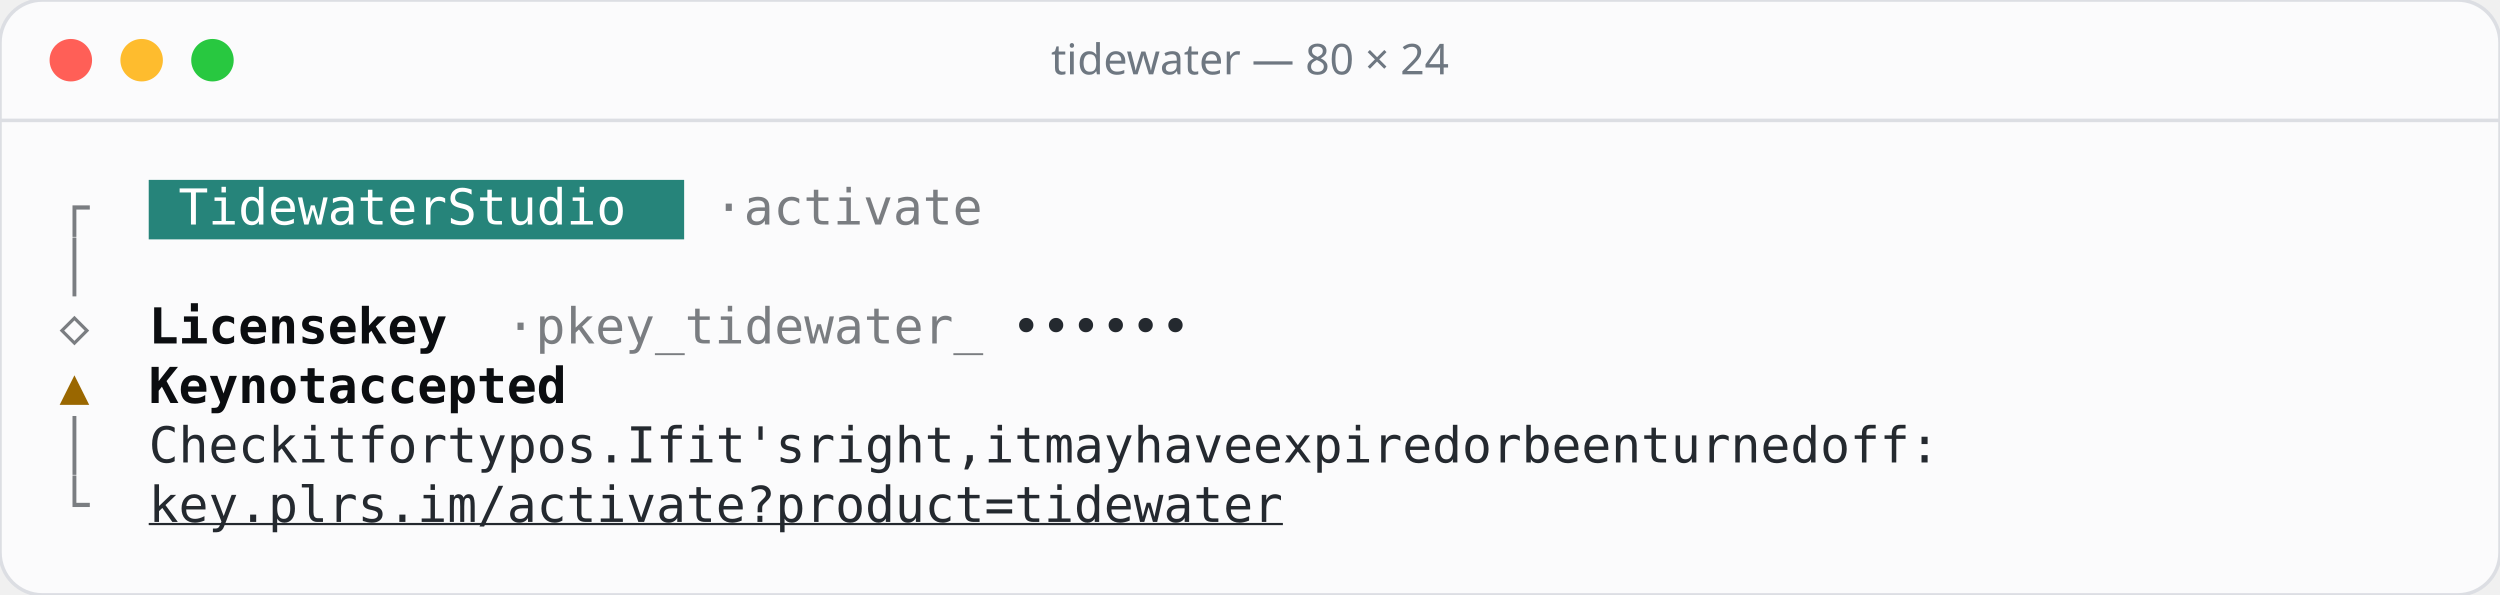
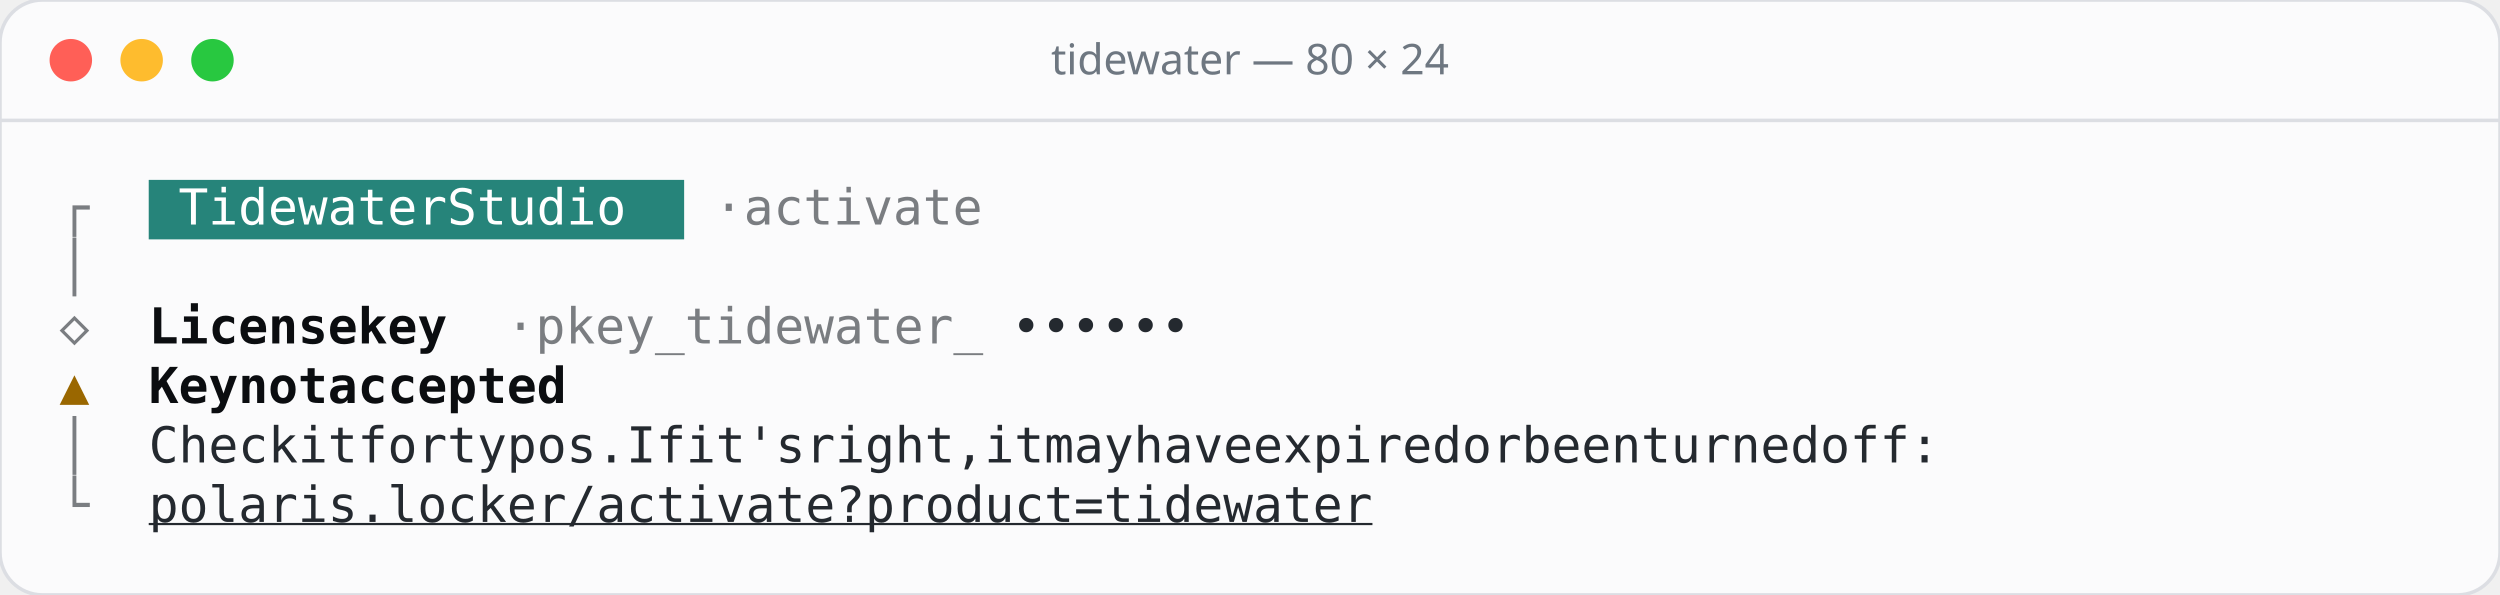
<svg xmlns="http://www.w3.org/2000/svg" width="706" height="168" viewBox="0 0 706 168">
  <rect width="706" height="168" rx="12" fill="#fbfbfc" stroke="#dcdee3" />
  <line x1="0" y1="34" x2="706" y2="34" stroke="#dcdee3" />
  <circle cx="20" cy="17" r="6" fill="#ff5f57" />
  <circle cx="40" cy="17" r="6" fill="#febc2e" />
  <circle cx="60" cy="17" r="6" fill="#28c840" />
  <text x="353" y="21" text-anchor="middle" font-family="Rubik, system-ui, sans-serif" font-size="12" font-weight="500" fill="#6e7781">tidewater — 80 × 24</text>
  <g font-family="'JetBrains Mono', ui-monospace, monospace" font-size="14">
    <rect x="42.0" y="50.8" width="151.2" height="16.8" fill="#26847a" />
    <text x="16.8" y="63.4" fill="#7a7d81">┌</text>
    <text x="50.4 58.8 67.2 75.6 84.0 92.4 100.8 109.2 117.6 134.4 142.8 151.2 159.6 168.0 176.4" y="63.4" fill="#ffffff">TidewaterStudio</text>
    <text x="201.6 218.4 226.8 235.2 243.6 252.0 260.4 268.8 277.2" y="63.4" fill="#7a7d81">·activate</text>
    <text x="16.8" y="80.2" fill="#7a7d81">│</text>
    <text x="16.8" y="97.0" fill="#7a7d81">◇</text>
    <text x="42.0 50.4 58.8 67.2 75.6 84.0 92.4 109.2 117.6 126.0" y="97.0" fill="#0b0d10" font-weight="600">Licensekey</text>
    <text x="142.8 159.6 168.0 176.4 184.8 193.2 201.6 210.0 218.4 226.8 235.2 243.6 252.0 260.4 268.8 277.2" y="97.0" fill="#7a7d81">·pkey_tidewater_</text>
    <text x="285.6 294.0 302.4 310.8 319.2 327.6" y="97.0" fill="#24292f">••••••</text>
    <text x="16.8" y="113.8" fill="#9a6700">▲</text>
    <text x="42.0 50.4 58.8 75.6 84.0 92.4 109.2 117.6 126.0 134.4 142.8 151.2 159.6 168.0" y="113.8" fill="#0b0d10" font-weight="600">Keynotaccepted</text>
    <text x="16.8" y="130.6" fill="#7a7d81">│</text>
    <text x="42.0 50.4 58.8 67.2 75.6 92.4 100.8 117.6 126.0 134.4 151.2 159.6 168.0 176.4 184.8 193.2 210.0 218.4 235.2 243.6 252.0 260.4 277.2 285.6 294.0 302.4 310.8 319.2 336.0 344.4 361.2 369.6 378.0 394.8 403.2 411.6 420.0 436.8 445.2 453.6 462.0 470.4 478.8 487.2 504.0 512.4 529.2 537.6 546.0 554.4 571.2 579.6 588.0 596.4 604.8 613.2 630.0 638.4 646.8 655.2" y="130.6" fill="#24292f">Checkitfortypos.Ifit'sright,itmayhaveexpiredorbeenturnedoff:</text>
    <text x="16.8" y="147.4" fill="#7a7d81">└</text>
-     <text x="42.0 50.4 58.8 67.2 75.6 84.0 92.4 100.8 109.2 117.6 126.0 134.4 142.8 151.2 159.6 168.0 176.4 184.8 193.2 201.6 210.0 218.4 226.8 235.2 243.6 252.0 260.4 268.8 277.2 285.6 294.0 302.4 310.8 319.2 327.6 336.0 344.4 352.8" y="147.4" fill="#24292f" text-decoration="underline">key.plrs.im/activate?product=tidewater</text>
+     <text x="42.0 50.4 58.8 67.2 75.6 84.0 92.4 100.8 109.2 117.6 126.0 134.4 142.8 151.2 159.6 168.0 176.4 184.8 193.2 201.6 210.0 218.4 226.8 235.2 243.6 252.0 260.4 268.8 277.2 285.6 294.0 302.4 310.8 319.2 327.6 336.0 344.4 352.8 361.2 369.6 378.0" y="147.4" fill="#24292f" text-decoration="underline">polaris.locker/activate?product=tidewater</text>
  </g>
</svg>
